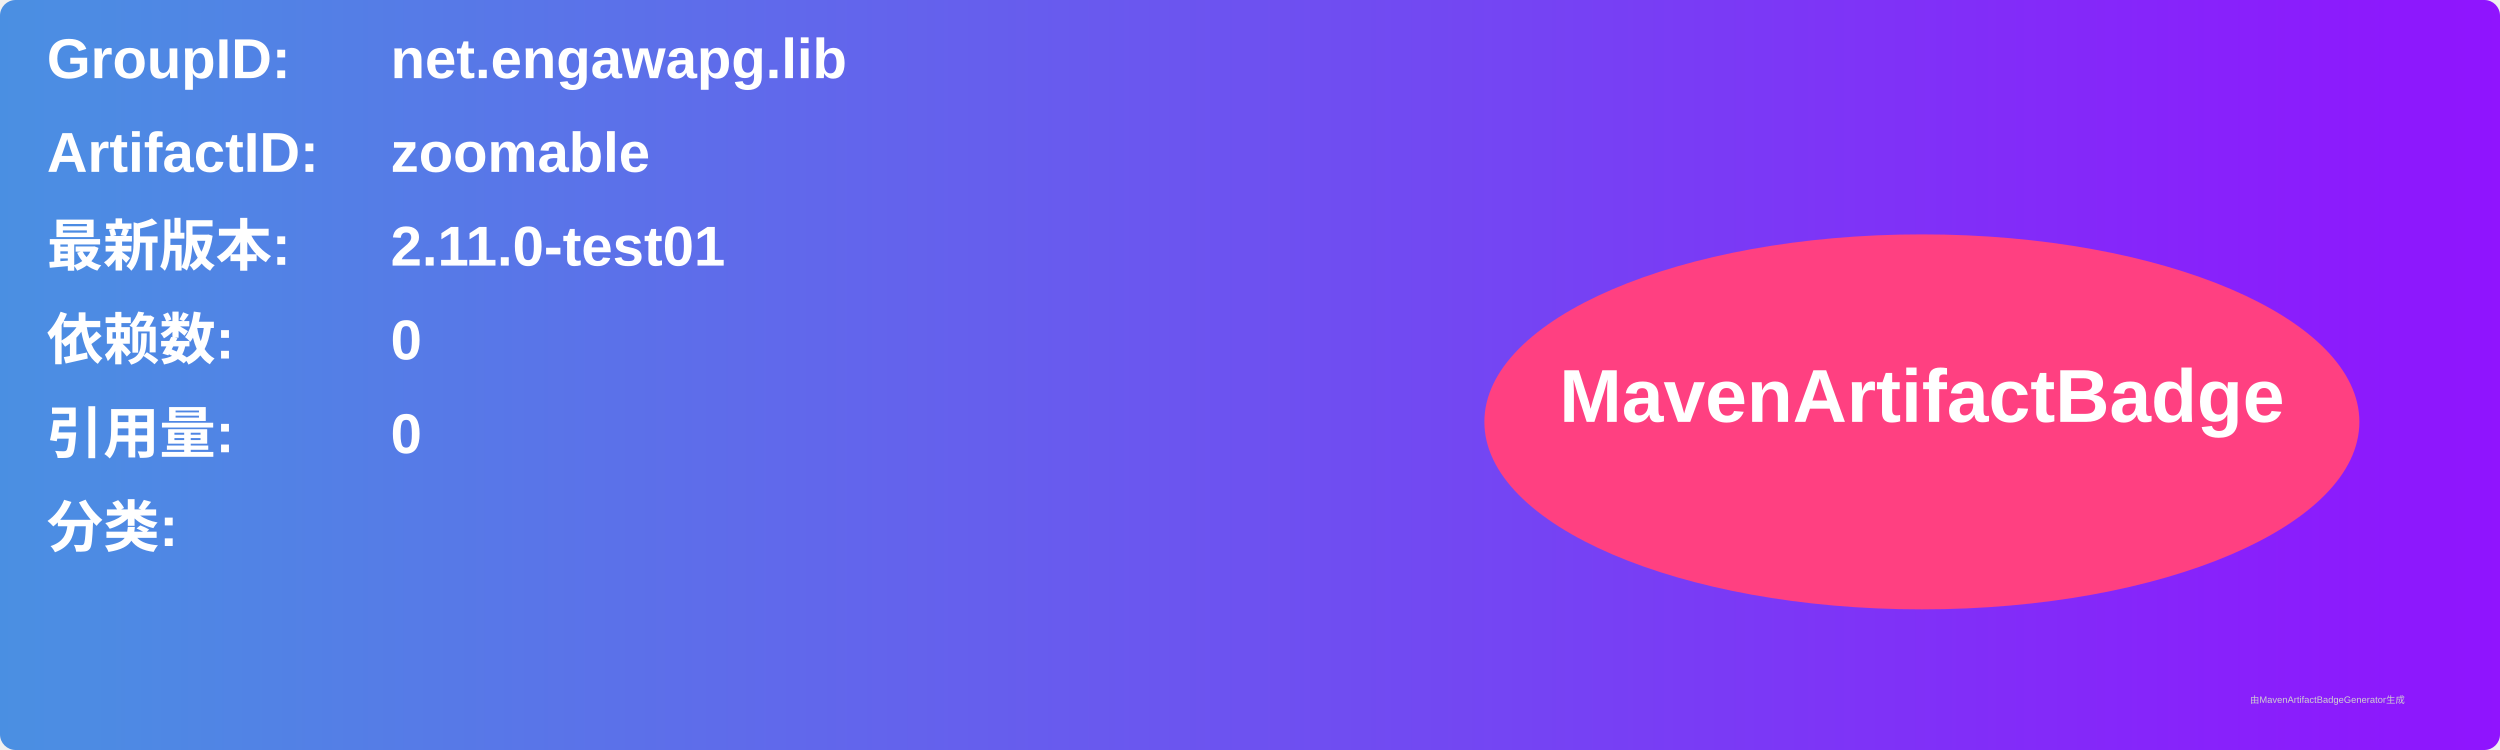
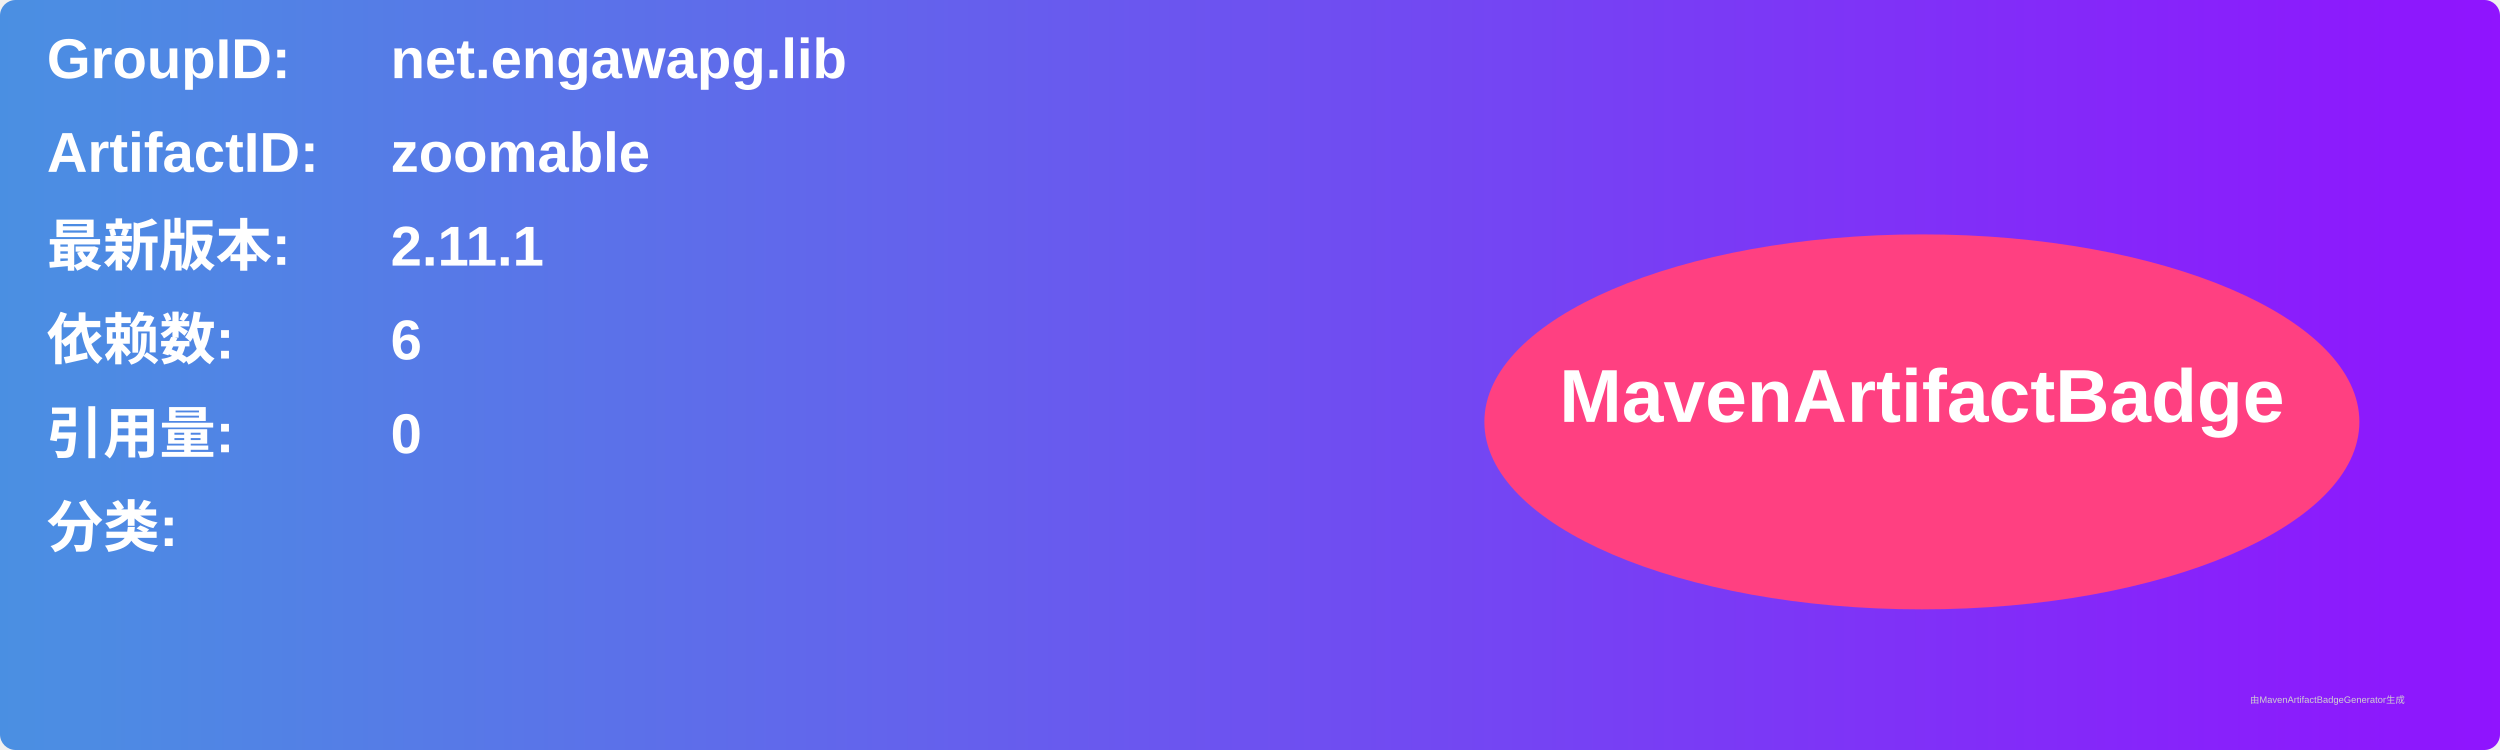
<svg xmlns="http://www.w3.org/2000/svg" width="800" height="240" viewBox="0 0 800 240">
  <linearGradient id="grad" x1="0%" y1="0%" x2="100%" y2="0%">
    <stop offset="0%" stop-color="#4a90e2" />
    <stop offset="100%" stop-color="#9013fe" />
  </linearGradient>
  <rect width="100%" height="100%" rx="5" ry="5" fill="url(#grad)" />
  <g transform="translate(15, 15)">
    <text x="0" y="10" font-family="Arial" font-size="18" fill="white" font-weight="bold" width="260">GroupID:</text>
    <text x="110" y="10" font-family="Arial" font-size="18" fill="white" font-weight="bold" width="460">net.engawapg.lib</text>
    <text x="0" y="40" font-family="Arial" font-size="18" fill="white" font-weight="bold" width="260">ArtifactID:</text>
    <text x="110" y="40" font-family="Arial" font-size="18" fill="white" font-weight="bold" width="460">zoomable</text>
    <text x="0" y="70" font-family="Arial" font-size="18" fill="white" font-weight="bold">最新版本:</text>
    <text x="110" y="70" font-family="Arial" font-size="18" fill="white" font-weight="bold">
-       <tspan font-weight="bold">2.11.0-test01</tspan>
+       <tspan font-weight="bold">2.11.1</tspan>
    </text>
    <text x="0" y="100" font-family="Arial" font-size="18" fill="white" font-weight="bold">依赖数: </text>
    <text x="110" y="100" font-family="Arial" font-size="18" fill="white">
-       <tspan font-weight="bold">0</tspan>
+       <tspan font-weight="bold">6</tspan>
    </text>
    <text x="0" y="130" font-family="Arial" font-size="18" fill="white" font-weight="bold">引用量: </text>
    <text x="110" y="130" font-family="Arial" font-size="18" fill="white">
      <tspan font-weight="bold">0</tspan>
    </text>
    <text x="0" y="160" font-family="Arial" font-size="18" fill="white" font-weight="bold">分类:</text>
    <text x="10" y="190" font-family="Arial" font-size="10" fill="white">
      <tspan font-weight="bold" />
    </text>
    <ellipse cx="600" cy="120" rx="140" ry="60" fill="#ff4081" />
    <text x="600" y="120" text-anchor="middle" font-family="Arial" font-size="24" fill="white" font-weight="bold">MavenArtifactBadge</text>
  </g>
  <text x="720" y="225" font-family="Arial" font-size="3" fill="#d0d0d0">由MavenArtifactBadgeGenerator生成</text>
</svg>
